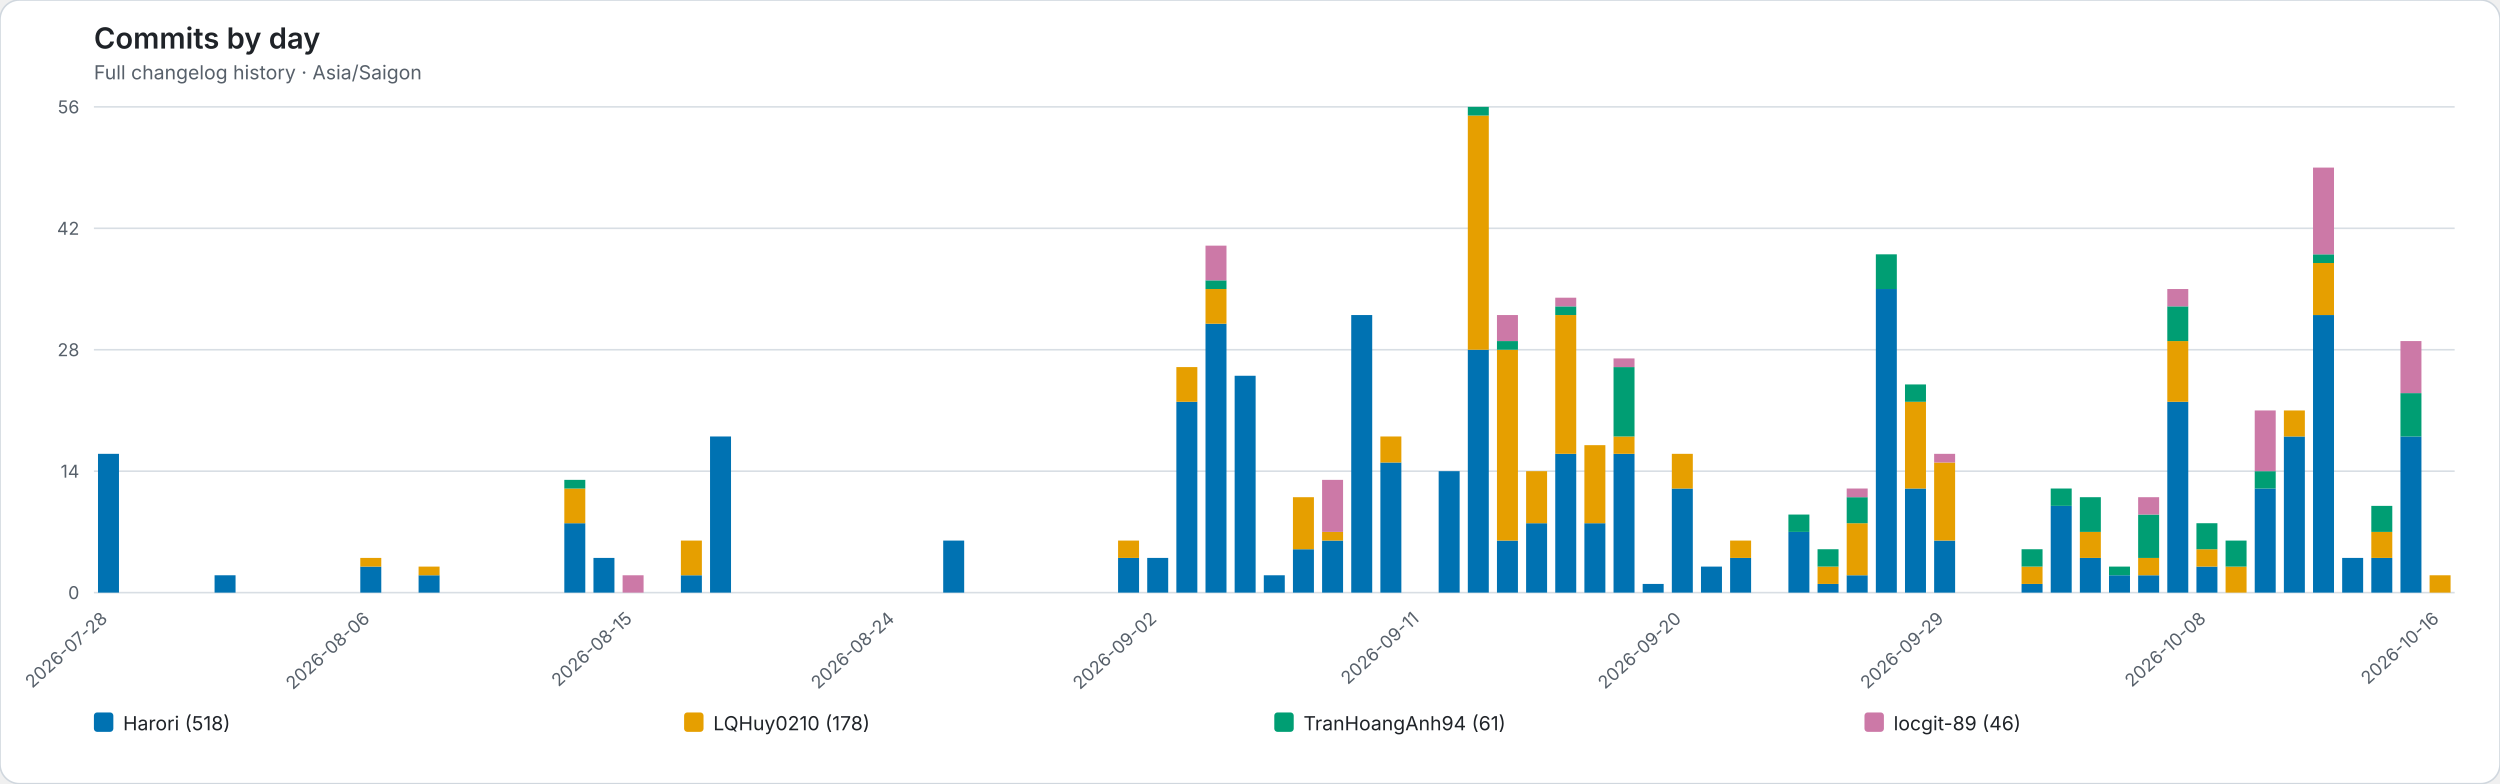
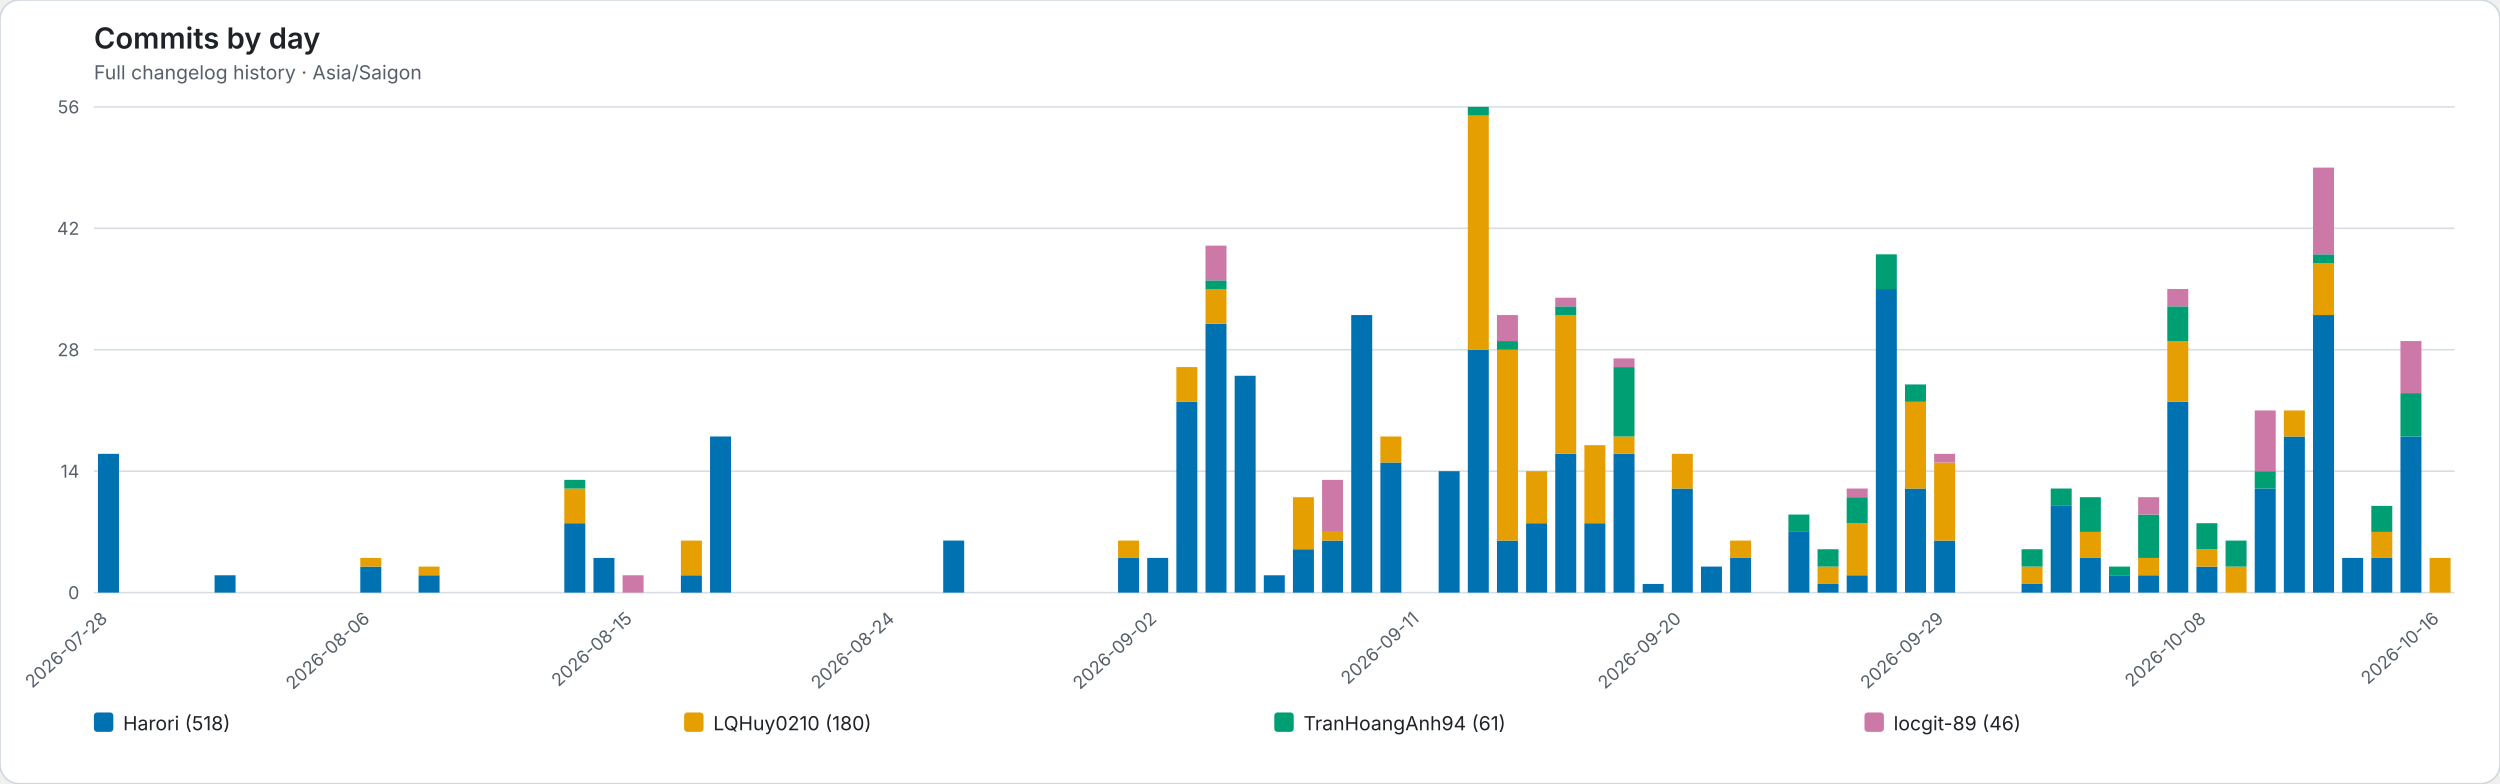
<svg xmlns="http://www.w3.org/2000/svg" role="img" viewBox="0 0 1544 484">
  <rect width="1544" height="484" rx="12" fill="#ffffff" stroke="#d0d7de" />
  <style>text{font-family:system-ui,-apple-system,BlinkMacSystemFont,"Segoe UI",sans-serif}.axis{fill:#57606a;font-size:11px}.heading{fill:#1f2328;font-size:18px;font-weight:600}.subheading{fill:#57606a;font-size:12px}.grid{stroke:#d8dee4;stroke-width:1}.legend{fill:#1f2328;font-size:12px}</style>
  <text class="heading" x="58" y="30">Commits by day</text>
  <text class="subheading" x="58" y="49">Full changelog history · Asia/Saigon</text>
  <line class="grid" x1="58" y1="366.00" x2="1516" y2="366.00" />
  <text class="axis" x="49" y="370.00" text-anchor="end">0</text>
  <line class="grid" x1="58" y1="291.00" x2="1516" y2="291.00" />
  <text class="axis" x="49" y="295.00" text-anchor="end">14</text>
  <line class="grid" x1="58" y1="216.00" x2="1516" y2="216.00" />
  <text class="axis" x="49" y="220.00" text-anchor="end">28</text>
  <line class="grid" x1="58" y1="141.00" x2="1516" y2="141.00" />
  <text class="axis" x="49" y="145.00" text-anchor="end">42</text>
  <line class="grid" x1="58" y1="66.00" x2="1516" y2="66.00" />
  <text class="axis" x="49" y="70.00" text-anchor="end">56</text>
  <g data-date="2026-07-28">
    <rect x="60.52" y="280.29" width="12.96" height="85.71" fill="#0072B2" />
  </g>
  <text class="axis" x="67.00" y="383" text-anchor="end" transform="rotate(-42 67.00 383)">2026-07-28</text>
  <g data-date="2026-07-29">
  </g>
  <g data-date="2026-07-30">
  </g>
  <g data-date="2026-07-31">
  </g>
  <g data-date="2026-08-01">
    <rect x="132.52" y="355.29" width="12.96" height="10.71" fill="#0072B2" />
  </g>
  <g data-date="2026-08-02">
  </g>
  <g data-date="2026-08-03">
  </g>
  <g data-date="2026-08-04">
  </g>
  <g data-date="2026-08-05">
  </g>
  <g data-date="2026-08-06">
    <rect x="222.52" y="349.93" width="12.96" height="16.07" fill="#0072B2" />
    <rect x="222.52" y="344.57" width="12.96" height="5.36" fill="#E69F00" />
  </g>
  <text class="axis" x="229.00" y="383" text-anchor="end" transform="rotate(-42 229.00 383)">2026-08-06</text>
  <g data-date="2026-08-07">
  </g>
  <g data-date="2026-08-08">
    <rect x="258.52" y="355.29" width="12.96" height="10.71" fill="#0072B2" />
    <rect x="258.52" y="349.93" width="12.96" height="5.36" fill="#E69F00" />
  </g>
  <g data-date="2026-08-09">
  </g>
  <g data-date="2026-08-10">
  </g>
  <g data-date="2026-08-11">
  </g>
  <g data-date="2026-08-12">
  </g>
  <g data-date="2026-08-13">
    <rect x="348.52" y="323.14" width="12.96" height="42.86" fill="#0072B2" />
    <rect x="348.52" y="301.71" width="12.96" height="21.43" fill="#E69F00" />
    <rect x="348.52" y="296.36" width="12.96" height="5.36" fill="#009E73" />
  </g>
  <g data-date="2026-08-14">
    <rect x="366.52" y="344.57" width="12.96" height="21.43" fill="#0072B2" />
  </g>
  <g data-date="2026-08-15">
    <rect x="384.52" y="355.29" width="12.96" height="10.71" fill="#CC79A7" />
  </g>
  <text class="axis" x="391.00" y="383" text-anchor="end" transform="rotate(-42 391.00 383)">2026-08-15</text>
  <g data-date="2026-08-16">
  </g>
  <g data-date="2026-08-17">
    <rect x="420.52" y="355.29" width="12.96" height="10.71" fill="#0072B2" />
    <rect x="420.52" y="333.86" width="12.96" height="21.43" fill="#E69F00" />
  </g>
  <g data-date="2026-08-18">
    <rect x="438.52" y="269.57" width="12.96" height="96.43" fill="#0072B2" />
  </g>
  <g data-date="2026-08-19">
  </g>
  <g data-date="2026-08-20">
  </g>
  <g data-date="2026-08-21">
  </g>
  <g data-date="2026-08-22">
  </g>
  <g data-date="2026-08-23">
  </g>
  <g data-date="2026-08-24">
  </g>
  <text class="axis" x="553.00" y="383" text-anchor="end" transform="rotate(-42 553.00 383)">2026-08-24</text>
  <g data-date="2026-08-25">
  </g>
  <g data-date="2026-08-26">
    <rect x="582.52" y="333.86" width="12.96" height="32.14" fill="#0072B2" />
  </g>
  <g data-date="2026-08-27">
  </g>
  <g data-date="2026-08-28">
  </g>
  <g data-date="2026-08-29">
  </g>
  <g data-date="2026-08-30">
  </g>
  <g data-date="2026-08-31">
  </g>
  <g data-date="2026-09-01">
    <rect x="690.52" y="344.57" width="12.96" height="21.43" fill="#0072B2" />
    <rect x="690.52" y="333.86" width="12.96" height="10.71" fill="#E69F00" />
  </g>
  <g data-date="2026-09-02">
    <rect x="708.52" y="344.57" width="12.96" height="21.43" fill="#0072B2" />
  </g>
  <text class="axis" x="715.00" y="383" text-anchor="end" transform="rotate(-42 715.00 383)">2026-09-02</text>
  <g data-date="2026-09-03">
    <rect x="726.52" y="248.14" width="12.96" height="117.86" fill="#0072B2" />
    <rect x="726.52" y="226.71" width="12.96" height="21.43" fill="#E69F00" />
  </g>
  <g data-date="2026-09-04">
    <rect x="744.52" y="199.93" width="12.96" height="166.07" fill="#0072B2" />
    <rect x="744.52" y="178.50" width="12.96" height="21.43" fill="#E69F00" />
    <rect x="744.52" y="173.14" width="12.96" height="5.36" fill="#009E73" />
    <rect x="744.52" y="151.71" width="12.96" height="21.43" fill="#CC79A7" />
  </g>
  <g data-date="2026-09-05">
    <rect x="762.52" y="232.07" width="12.96" height="133.93" fill="#0072B2" />
  </g>
  <g data-date="2026-09-06">
    <rect x="780.52" y="355.29" width="12.96" height="10.71" fill="#0072B2" />
  </g>
  <g data-date="2026-09-07">
    <rect x="798.52" y="339.21" width="12.96" height="26.79" fill="#0072B2" />
    <rect x="798.52" y="307.07" width="12.96" height="32.14" fill="#E69F00" />
  </g>
  <g data-date="2026-09-08">
    <rect x="816.52" y="333.86" width="12.96" height="32.14" fill="#0072B2" />
    <rect x="816.52" y="328.50" width="12.96" height="5.36" fill="#E69F00" />
    <rect x="816.52" y="296.36" width="12.96" height="32.14" fill="#CC79A7" />
  </g>
  <g data-date="2026-09-09">
    <rect x="834.52" y="194.57" width="12.96" height="171.43" fill="#0072B2" />
  </g>
  <g data-date="2026-09-10">
    <rect x="852.52" y="285.64" width="12.96" height="80.36" fill="#0072B2" />
    <rect x="852.52" y="269.57" width="12.96" height="16.07" fill="#E69F00" />
  </g>
  <g data-date="2026-09-11">
  </g>
  <text class="axis" x="877.00" y="383" text-anchor="end" transform="rotate(-42 877.00 383)">2026-09-11</text>
  <g data-date="2026-09-12">
    <rect x="888.52" y="291.00" width="12.96" height="75.00" fill="#0072B2" />
  </g>
  <g data-date="2026-09-13">
    <rect x="906.52" y="216.00" width="12.96" height="150.00" fill="#0072B2" />
    <rect x="906.52" y="71.36" width="12.96" height="144.64" fill="#E69F00" />
    <rect x="906.52" y="66.00" width="12.96" height="5.36" fill="#009E73" />
  </g>
  <g data-date="2026-09-14">
    <rect x="924.52" y="333.86" width="12.96" height="32.14" fill="#0072B2" />
    <rect x="924.52" y="216.00" width="12.96" height="117.86" fill="#E69F00" />
    <rect x="924.52" y="210.64" width="12.96" height="5.36" fill="#009E73" />
    <rect x="924.52" y="194.57" width="12.96" height="16.07" fill="#CC79A7" />
  </g>
  <g data-date="2026-09-15">
    <rect x="942.52" y="323.14" width="12.96" height="42.86" fill="#0072B2" />
    <rect x="942.52" y="291.00" width="12.96" height="32.14" fill="#E69F00" />
  </g>
  <g data-date="2026-09-16">
    <rect x="960.52" y="280.29" width="12.96" height="85.71" fill="#0072B2" />
    <rect x="960.52" y="194.57" width="12.96" height="85.71" fill="#E69F00" />
    <rect x="960.52" y="189.21" width="12.96" height="5.36" fill="#009E73" />
    <rect x="960.52" y="183.86" width="12.96" height="5.36" fill="#CC79A7" />
  </g>
  <g data-date="2026-09-17">
    <rect x="978.52" y="323.14" width="12.96" height="42.86" fill="#0072B2" />
    <rect x="978.52" y="274.93" width="12.96" height="48.21" fill="#E69F00" />
  </g>
  <g data-date="2026-09-18">
    <rect x="996.52" y="280.29" width="12.96" height="85.71" fill="#0072B2" />
    <rect x="996.52" y="269.57" width="12.96" height="10.71" fill="#E69F00" />
    <rect x="996.52" y="226.71" width="12.96" height="42.86" fill="#009E73" />
    <rect x="996.52" y="221.36" width="12.96" height="5.36" fill="#CC79A7" />
  </g>
  <g data-date="2026-09-19">
    <rect x="1014.52" y="360.64" width="12.96" height="5.36" fill="#0072B2" />
  </g>
  <g data-date="2026-09-20">
    <rect x="1032.52" y="301.71" width="12.96" height="64.29" fill="#0072B2" />
    <rect x="1032.52" y="280.29" width="12.96" height="21.43" fill="#E69F00" />
  </g>
  <text class="axis" x="1039.00" y="383" text-anchor="end" transform="rotate(-42 1039.00 383)">2026-09-20</text>
  <g data-date="2026-09-21">
    <rect x="1050.52" y="349.93" width="12.96" height="16.07" fill="#0072B2" />
  </g>
  <g data-date="2026-09-22">
    <rect x="1068.52" y="344.57" width="12.96" height="21.43" fill="#0072B2" />
    <rect x="1068.52" y="333.86" width="12.96" height="10.71" fill="#E69F00" />
  </g>
  <g data-date="2026-09-23">
  </g>
  <g data-date="2026-09-24">
    <rect x="1104.52" y="328.50" width="12.96" height="37.50" fill="#0072B2" />
    <rect x="1104.52" y="317.79" width="12.96" height="10.71" fill="#009E73" />
  </g>
  <g data-date="2026-09-25">
    <rect x="1122.52" y="360.64" width="12.96" height="5.36" fill="#0072B2" />
    <rect x="1122.52" y="349.93" width="12.96" height="10.71" fill="#E69F00" />
    <rect x="1122.52" y="339.21" width="12.96" height="10.71" fill="#009E73" />
  </g>
  <g data-date="2026-09-26">
    <rect x="1140.52" y="355.29" width="12.96" height="10.71" fill="#0072B2" />
    <rect x="1140.52" y="323.14" width="12.96" height="32.14" fill="#E69F00" />
    <rect x="1140.52" y="307.07" width="12.96" height="16.07" fill="#009E73" />
    <rect x="1140.52" y="301.71" width="12.96" height="5.36" fill="#CC79A7" />
  </g>
  <g data-date="2026-09-27">
    <rect x="1158.52" y="178.50" width="12.96" height="187.50" fill="#0072B2" />
    <rect x="1158.52" y="157.07" width="12.96" height="21.43" fill="#009E73" />
  </g>
  <g data-date="2026-09-28">
    <rect x="1176.52" y="301.71" width="12.96" height="64.29" fill="#0072B2" />
    <rect x="1176.52" y="248.14" width="12.96" height="53.57" fill="#E69F00" />
    <rect x="1176.52" y="237.43" width="12.96" height="10.71" fill="#009E73" />
  </g>
  <g data-date="2026-09-29">
    <rect x="1194.52" y="333.86" width="12.96" height="32.14" fill="#0072B2" />
    <rect x="1194.52" y="285.64" width="12.96" height="48.21" fill="#E69F00" />
    <rect x="1194.52" y="280.29" width="12.96" height="5.36" fill="#CC79A7" />
  </g>
  <text class="axis" x="1201.00" y="383" text-anchor="end" transform="rotate(-42 1201.00 383)">2026-09-29</text>
  <g data-date="2026-09-30">
  </g>
  <g data-date="2026-10-01">
  </g>
  <g data-date="2026-10-02">
    <rect x="1248.52" y="360.64" width="12.96" height="5.36" fill="#0072B2" />
    <rect x="1248.52" y="349.93" width="12.96" height="10.71" fill="#E69F00" />
    <rect x="1248.52" y="339.21" width="12.96" height="10.71" fill="#009E73" />
  </g>
  <g data-date="2026-10-03">
    <rect x="1266.52" y="312.43" width="12.96" height="53.57" fill="#0072B2" />
    <rect x="1266.52" y="301.71" width="12.96" height="10.71" fill="#009E73" />
  </g>
  <g data-date="2026-10-04">
    <rect x="1284.52" y="344.57" width="12.96" height="21.43" fill="#0072B2" />
    <rect x="1284.52" y="328.50" width="12.96" height="16.07" fill="#E69F00" />
    <rect x="1284.52" y="307.07" width="12.96" height="21.43" fill="#009E73" />
  </g>
  <g data-date="2026-10-05">
    <rect x="1302.52" y="355.29" width="12.96" height="10.71" fill="#0072B2" />
    <rect x="1302.52" y="349.93" width="12.96" height="5.36" fill="#009E73" />
  </g>
  <g data-date="2026-10-06">
    <rect x="1320.52" y="355.29" width="12.96" height="10.71" fill="#0072B2" />
    <rect x="1320.52" y="344.57" width="12.96" height="10.71" fill="#E69F00" />
    <rect x="1320.52" y="317.79" width="12.96" height="26.79" fill="#009E73" />
    <rect x="1320.52" y="307.07" width="12.96" height="10.71" fill="#CC79A7" />
  </g>
  <g data-date="2026-10-07">
    <rect x="1338.52" y="248.14" width="12.96" height="117.86" fill="#0072B2" />
    <rect x="1338.52" y="210.64" width="12.96" height="37.50" fill="#E69F00" />
    <rect x="1338.52" y="189.21" width="12.96" height="21.43" fill="#009E73" />
    <rect x="1338.52" y="178.50" width="12.96" height="10.71" fill="#CC79A7" />
  </g>
  <g data-date="2026-10-08">
    <rect x="1356.52" y="349.93" width="12.96" height="16.07" fill="#0072B2" />
    <rect x="1356.52" y="339.21" width="12.96" height="10.71" fill="#E69F00" />
    <rect x="1356.52" y="323.14" width="12.96" height="16.07" fill="#009E73" />
  </g>
  <text class="axis" x="1363.00" y="383" text-anchor="end" transform="rotate(-42 1363.00 383)">2026-10-08</text>
  <g data-date="2026-10-09">
    <rect x="1374.52" y="349.93" width="12.96" height="16.07" fill="#E69F00" />
    <rect x="1374.52" y="333.86" width="12.96" height="16.07" fill="#009E73" />
  </g>
  <g data-date="2026-10-10">
    <rect x="1392.52" y="301.71" width="12.96" height="64.29" fill="#0072B2" />
    <rect x="1392.52" y="291.00" width="12.96" height="10.71" fill="#009E73" />
    <rect x="1392.52" y="253.50" width="12.96" height="37.50" fill="#CC79A7" />
  </g>
  <g data-date="2026-10-11">
    <rect x="1410.52" y="269.57" width="12.96" height="96.43" fill="#0072B2" />
    <rect x="1410.52" y="253.50" width="12.96" height="16.07" fill="#E69F00" />
  </g>
  <g data-date="2026-10-12">
    <rect x="1428.52" y="194.57" width="12.96" height="171.43" fill="#0072B2" />
    <rect x="1428.52" y="162.43" width="12.96" height="32.14" fill="#E69F00" />
    <rect x="1428.52" y="157.07" width="12.96" height="5.36" fill="#009E73" />
    <rect x="1428.52" y="103.50" width="12.96" height="53.57" fill="#CC79A7" />
  </g>
  <g data-date="2026-10-13">
    <rect x="1446.52" y="344.57" width="12.96" height="21.43" fill="#0072B2" />
  </g>
  <g data-date="2026-10-14">
    <rect x="1464.52" y="344.57" width="12.96" height="21.43" fill="#0072B2" />
    <rect x="1464.52" y="328.50" width="12.96" height="16.07" fill="#E69F00" />
    <rect x="1464.52" y="312.43" width="12.96" height="16.07" fill="#009E73" />
  </g>
  <g data-date="2026-10-15">
    <rect x="1482.52" y="269.57" width="12.96" height="96.43" fill="#0072B2" />
    <rect x="1482.52" y="242.79" width="12.96" height="26.79" fill="#009E73" />
    <rect x="1482.52" y="210.64" width="12.96" height="32.14" fill="#CC79A7" />
  </g>
  <g data-date="2026-10-16">
-     <rect x="1500.52" y="355.29" width="12.96" height="10.71" fill="#E69F00" />
+     <rect x="1500.52" y="344.57" width="12.96" height="21.43" fill="#E69F00" />
  </g>
  <text class="axis" x="1507.00" y="383" text-anchor="end" transform="rotate(-42 1507.00 383)">2026-10-16</text>
  <rect x="58.00" y="440" width="12" height="12" rx="2" fill="#0072B2" />
  <text class="legend" x="76.00" y="451">Harori (518)</text>
  <rect x="422.50" y="440" width="12" height="12" rx="2" fill="#E69F00" />
-   <text class="legend" x="440.50" y="451">LQHuy0210 (178)</text>
+   <text class="legend" x="440.50" y="451">LQHuy0210 (180)</text>
  <rect x="787.00" y="440" width="12" height="12" rx="2" fill="#009E73" />
  <text class="legend" x="805.00" y="451">TranHoangAnh94 (61)</text>
  <rect x="1151.50" y="440" width="12" height="12" rx="2" fill="#CC79A7" />
  <text class="legend" x="1169.50" y="451">locgit-89 (46)</text>
</svg>
